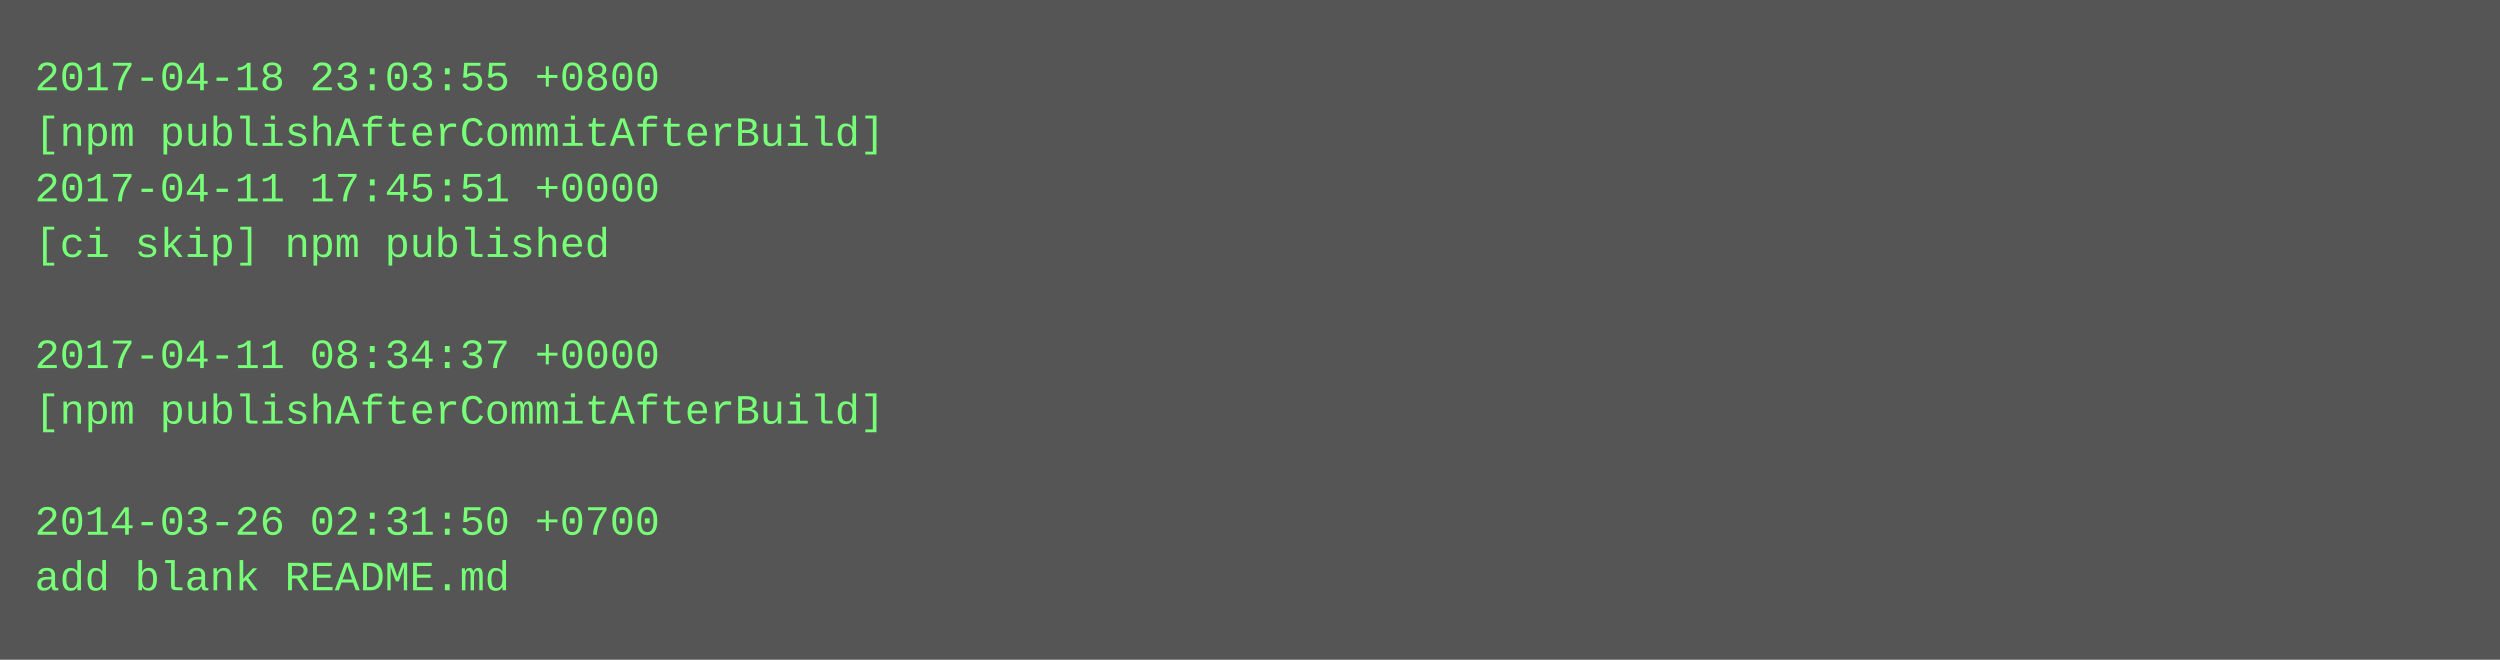
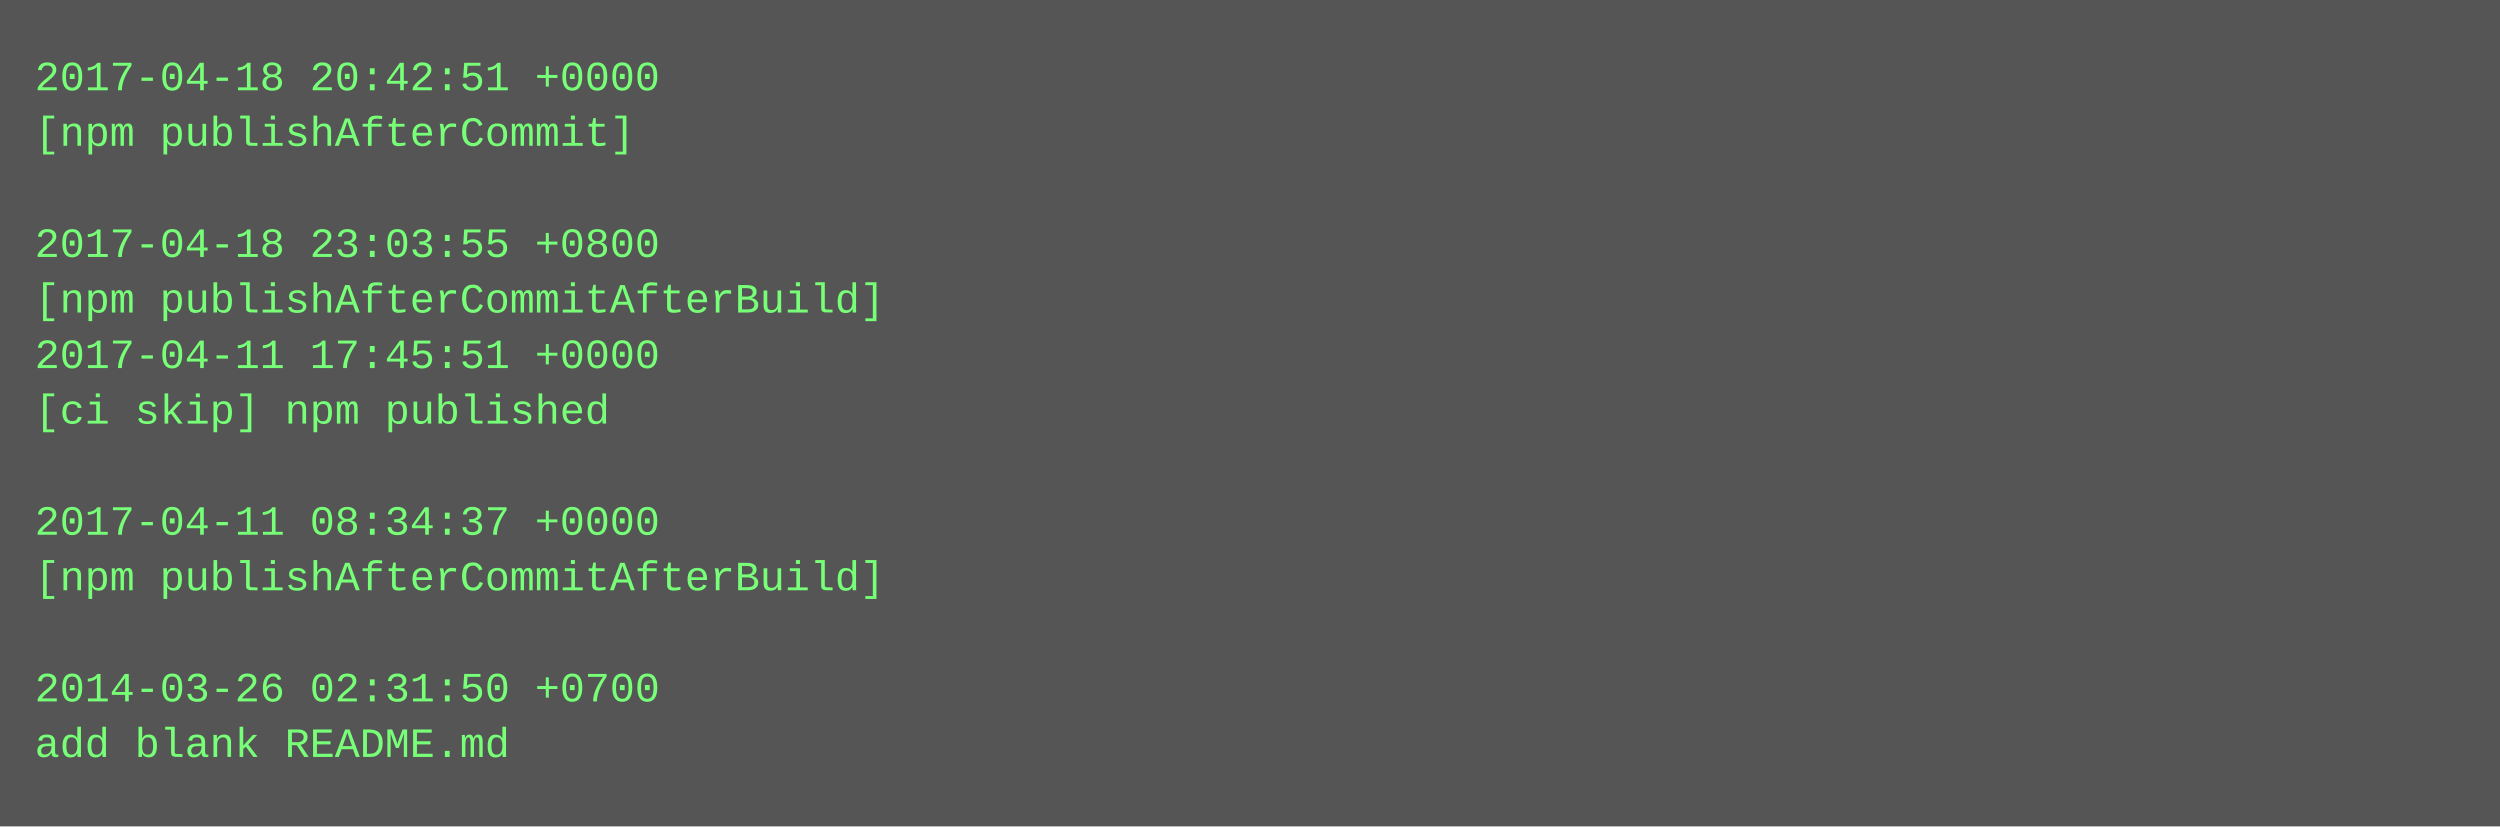
- <svg xmlns="http://www.w3.org/2000/svg" height="190" width="720">
-   <rect height="190" fill="#555" width="720" />
+ <svg xmlns="http://www.w3.org/2000/svg" height="238" width="720">
+   <rect height="238" fill="#555" width="720" />
  <text fill="#7f7" font-family="Courier New" font-size="12" xml:space="preserve">
-     <tspan x="10" y="26">2017-04-18 23:03:55 +0800</tspan>
-     <tspan x="10" y="42">[npm publishAfterCommitAfterBuild]</tspan>
-     <tspan x="10" y="58">2017-04-11 17:45:51 +0000</tspan>
-     <tspan x="10" y="74">[ci skip] npm published</tspan>
-     <tspan x="10" y="90" />
-     <tspan x="10" y="106">2017-04-11 08:34:37 +0000</tspan>
-     <tspan x="10" y="122">[npm publishAfterCommitAfterBuild]</tspan>
+     <tspan x="10" y="26">2017-04-18 20:42:51 +0000</tspan>
+     <tspan x="10" y="42">[npm publishAfterCommit]</tspan>
+     <tspan x="10" y="58" />
+     <tspan x="10" y="74">2017-04-18 23:03:55 +0800</tspan>
+     <tspan x="10" y="90">[npm publishAfterCommitAfterBuild]</tspan>
+     <tspan x="10" y="106">2017-04-11 17:45:51 +0000</tspan>
+     <tspan x="10" y="122">[ci skip] npm published</tspan>
    <tspan x="10" y="138" />
-     <tspan x="10" y="154">2014-03-26 02:31:50 +0700</tspan>
-     <tspan x="10" y="170">add blank README.md</tspan>
+     <tspan x="10" y="154">2017-04-11 08:34:37 +0000</tspan>
+     <tspan x="10" y="170">[npm publishAfterCommitAfterBuild]</tspan>
+     <tspan x="10" y="186" />
+     <tspan x="10" y="202">2014-03-26 02:31:50 +0700</tspan>
+     <tspan x="10" y="218">add blank README.md</tspan>
  </text>
</svg>
